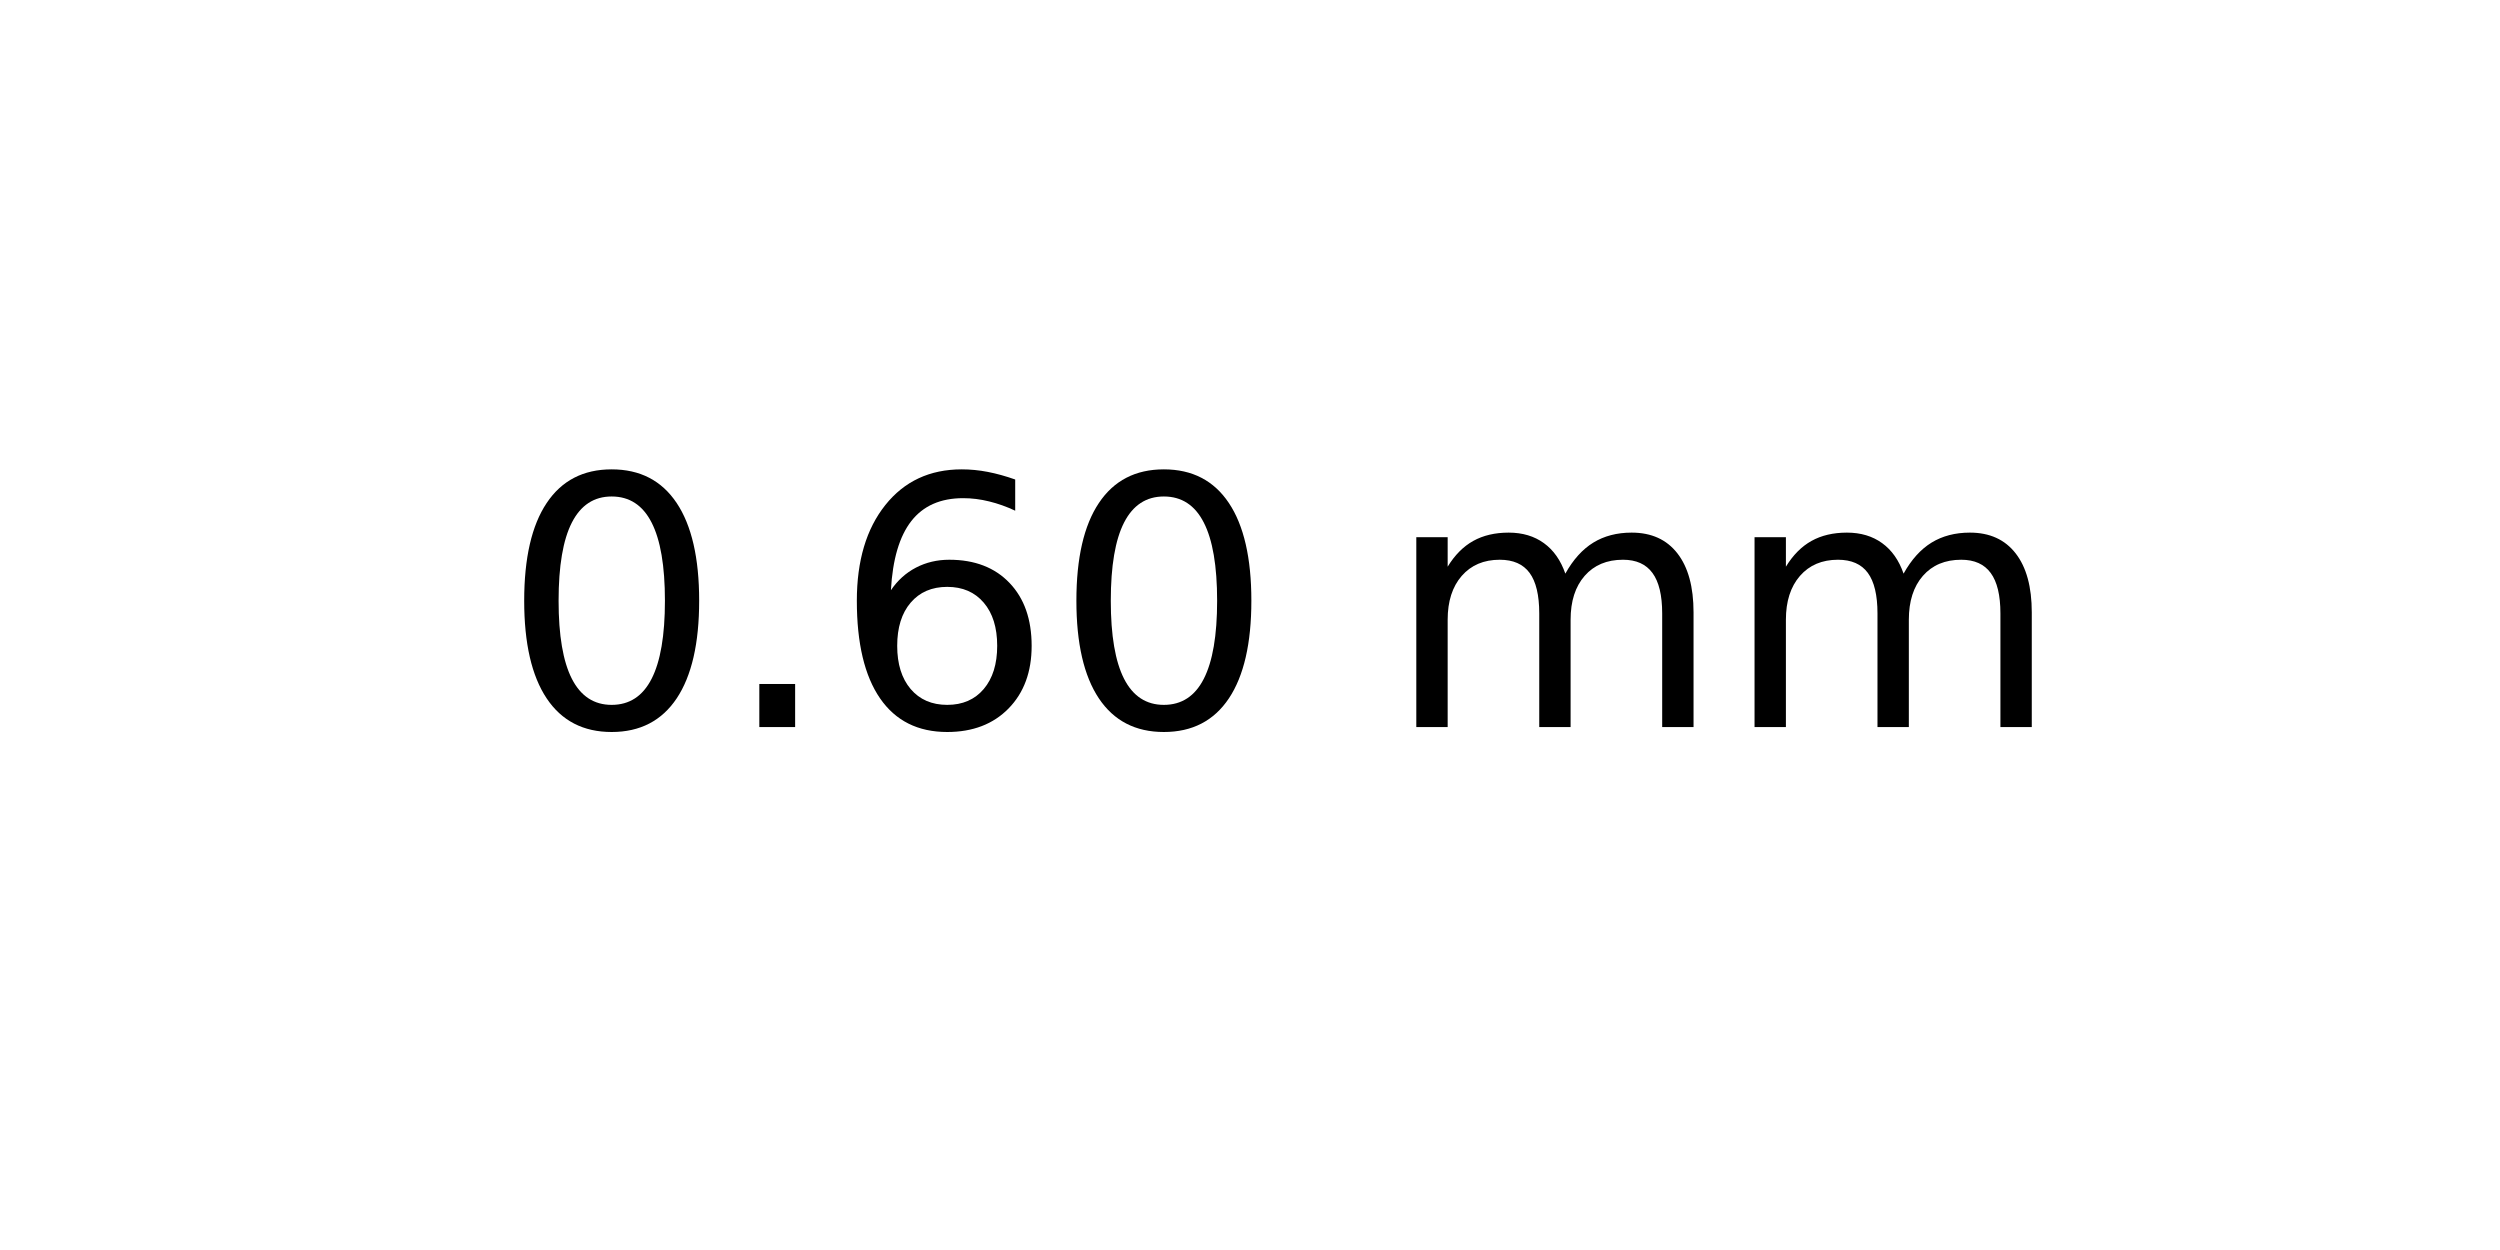
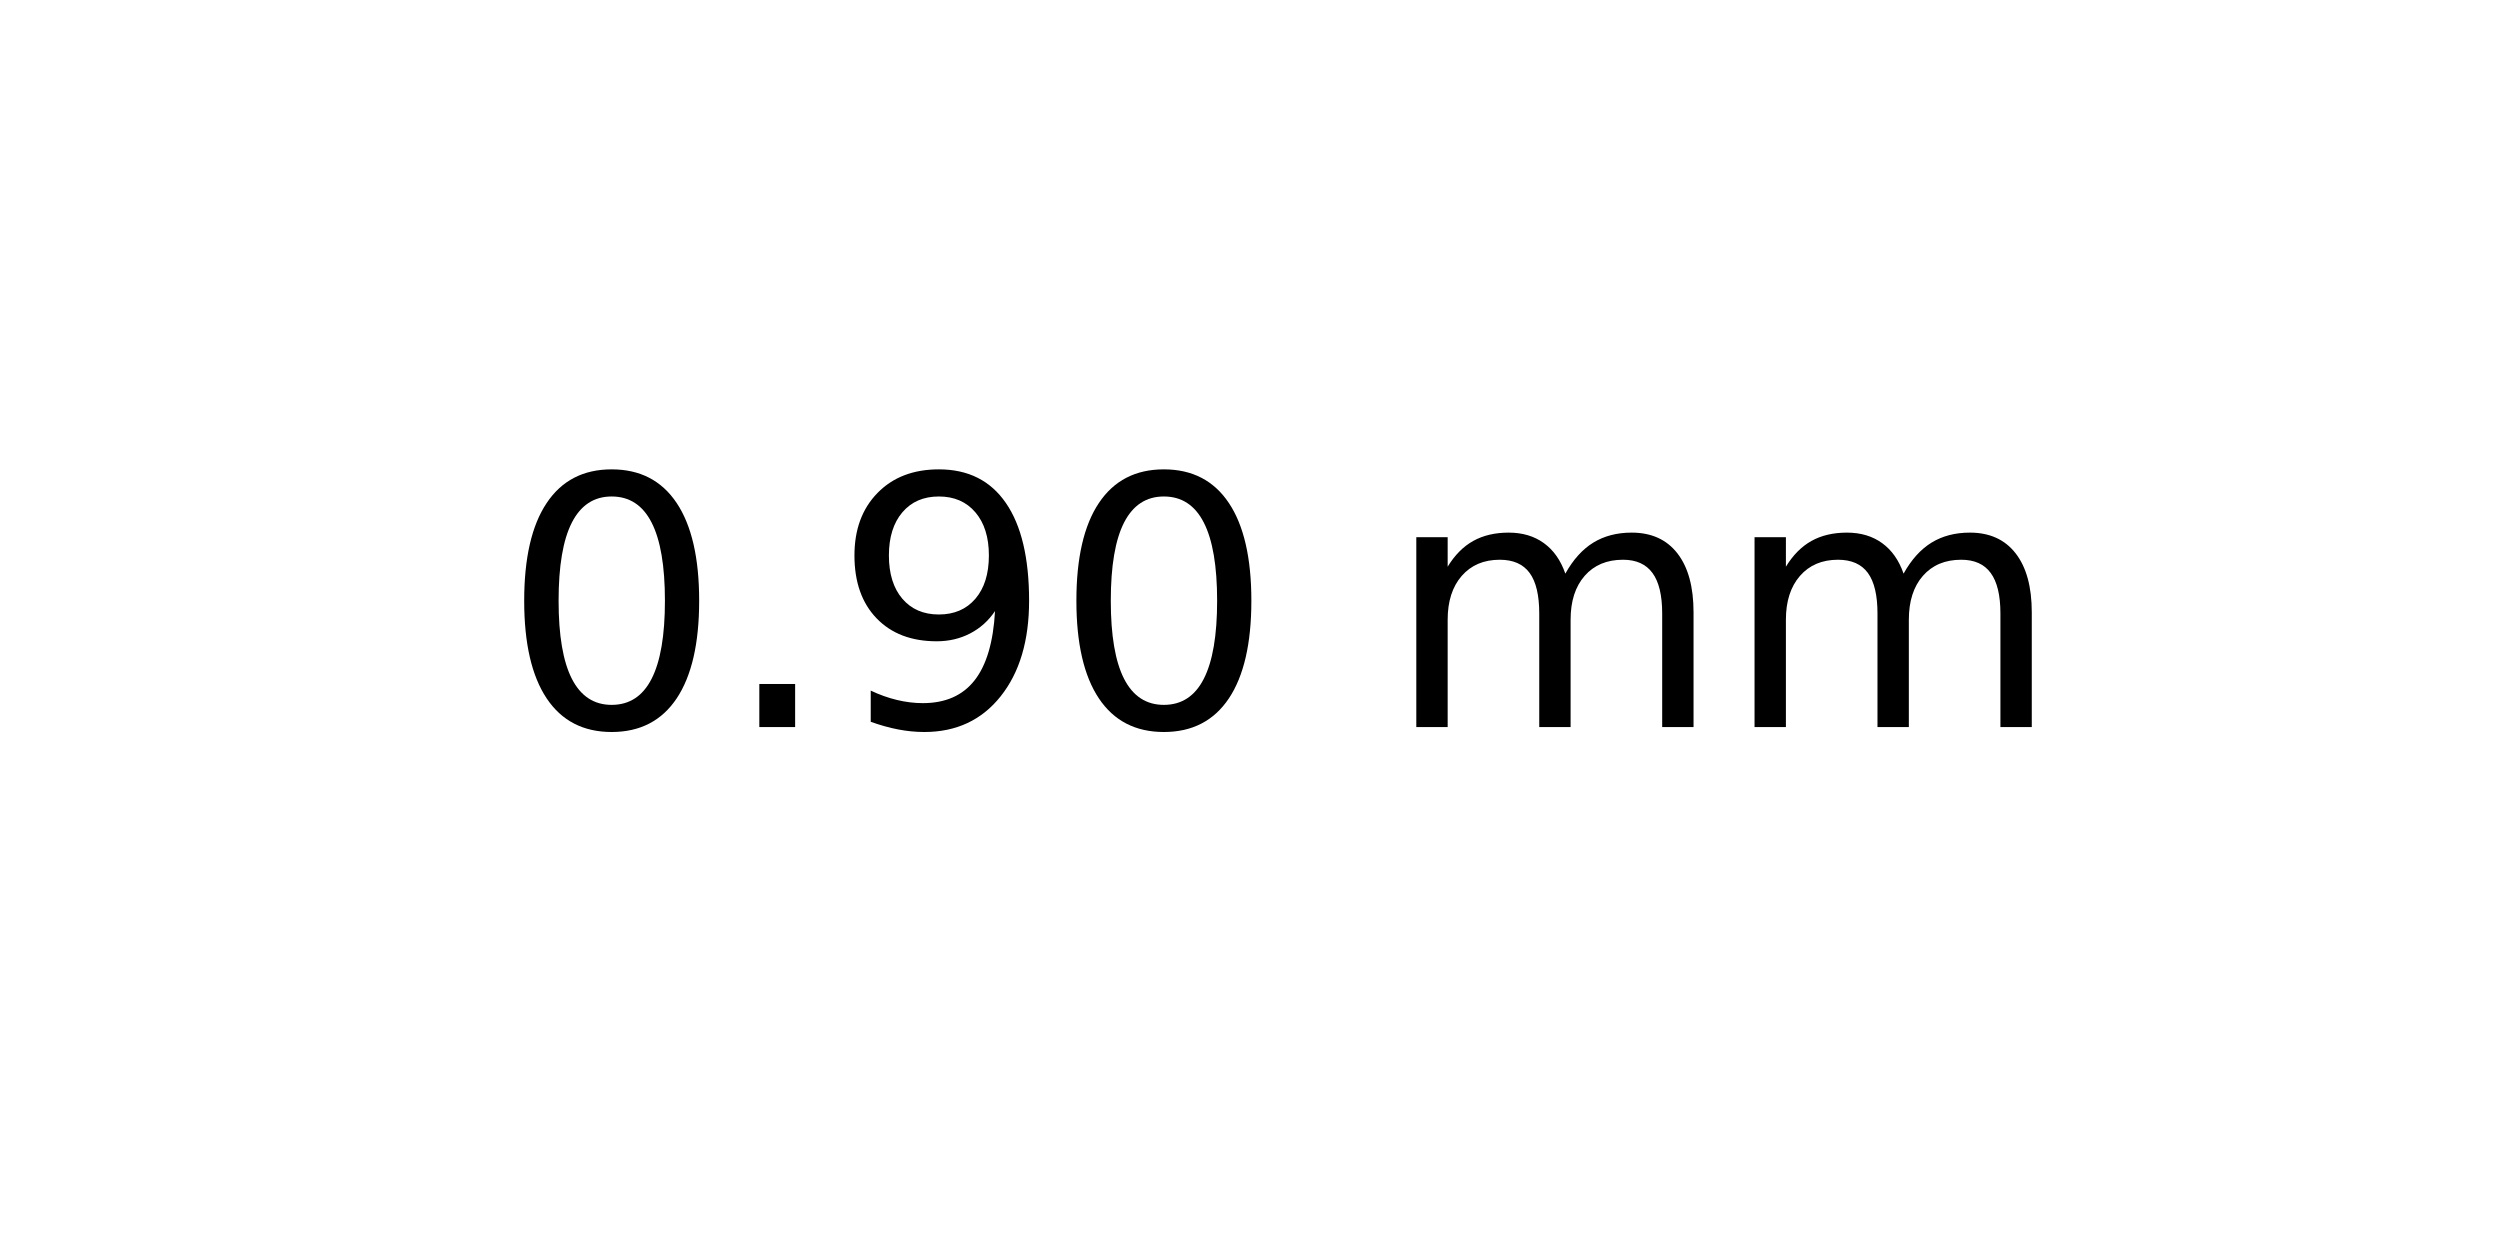
<svg xmlns="http://www.w3.org/2000/svg" xmlns:xlink="http://www.w3.org/1999/xlink" width="72pt" height="36pt" viewBox="0 0 72 36" version="1.1">
  <defs>
    <style type="text/css">*{stroke-linejoin: round; stroke-linecap: butt}</style>
  </defs>
  <g id="figure_1">
    <g id="axes_1">
      <g id="text_1">
        <g transform="translate(14.4375 20.93937) scale(0.1 -0.1)">
          <defs>
            <path id="DejaVuSans-30" d="M 2034 4250  Q 1547 4250 1301 3770  Q 1056 3291 1056 2328  Q 1056 1369 1301 889  Q 1547 409 2034 409  Q 2525 409 2770 889  Q 3016 1369 3016 2328  Q 3016 3291 2770 3770  Q 2525 4250 2034 4250  z M 2034 4750  Q 2819 4750 3233 4129  Q 3647 3509 3647 2328  Q 3647 1150 3233 529  Q 2819 -91 2034 -91  Q 1250 -91 836 529  Q 422 1150 422 2328  Q 422 3509 836 4129  Q 1250 4750 2034 4750  z " transform="scale(0.015625)" />
            <path id="DejaVuSans-2e" d="M 684 794  L 1344 794  L 1344 0  L 684 0  L 684 794  z " transform="scale(0.015625)" />
-             <path id="DejaVuSans-36" d="M 2113 2584  Q 1688 2584 1439 2293  Q 1191 2003 1191 1497  Q 1191 994 1439 701  Q 1688 409 2113 409  Q 2538 409 2786 701  Q 3034 994 3034 1497  Q 3034 2003 2786 2293  Q 2538 2584 2113 2584  z M 3366 4563  L 3366 3988  Q 3128 4100 2886 4159  Q 2644 4219 2406 4219  Q 1781 4219 1451 3797  Q 1122 3375 1075 2522  Q 1259 2794 1537 2939  Q 1816 3084 2150 3084  Q 2853 3084 3261 2657  Q 3669 2231 3669 1497  Q 3669 778 3244 343  Q 2819 -91 2113 -91  Q 1303 -91 875 529  Q 447 1150 447 2328  Q 447 3434 972 4092  Q 1497 4750 2381 4750  Q 2619 4750 2861 4703  Q 3103 4656 3366 4563  z " transform="scale(0.015625)" />
+             <path id="DejaVuSans-39" d="M 703 97  L 703 672  Q 941 559 1184 500  Q 1428 441 1663 441  Q 2288 441 2617 861  Q 2947 1281 2994 2138  Q 2813 1869 2534 1725  Q 2256 1581 1919 1581  Q 1219 1581 811 2004  Q 403 2428 403 3163  Q 403 3881 828 4315  Q 1253 4750 1959 4750  Q 2769 4750 3195 4129  Q 3622 3509 3622 2328  Q 3622 1225 3098 567  Q 2575 -91 1691 -91  Q 1453 -91 1209 -44  Q 966 3 703 97  z M 1959 2075  Q 2384 2075 2632 2365  Q 2881 2656 2881 3163  Q 2881 3666 2632 3958  Q 2384 4250 1959 4250  Q 1534 4250 1286 3958  Q 1038 3666 1038 3163  Q 1038 2656 1286 2365  Q 1534 2075 1959 2075  z " transform="scale(0.015625)" />
            <path id="DejaVuSans-20" transform="scale(0.015625)" />
            <path id="DejaVuSans-6d" d="M 3328 2828  Q 3544 3216 3844 3400  Q 4144 3584 4550 3584  Q 5097 3584 5394 3201  Q 5691 2819 5691 2113  L 5691 0  L 5113 0  L 5113 2094  Q 5113 2597 4934 2840  Q 4756 3084 4391 3084  Q 3944 3084 3684 2787  Q 3425 2491 3425 1978  L 3425 0  L 2847 0  L 2847 2094  Q 2847 2600 2669 2842  Q 2491 3084 2119 3084  Q 1678 3084 1418 2786  Q 1159 2488 1159 1978  L 1159 0  L 581 0  L 581 3500  L 1159 3500  L 1159 2956  Q 1356 3278 1631 3431  Q 1906 3584 2284 3584  Q 2666 3584 2933 3390  Q 3200 3197 3328 2828  z " transform="scale(0.015625)" />
          </defs>
          <use xlink:href="#DejaVuSans-30" />
          <use xlink:href="#DejaVuSans-2e" x="63.623" />
-           <use xlink:href="#DejaVuSans-36" x="95.41" />
+           <use xlink:href="#DejaVuSans-39" x="95.41" />
          <use xlink:href="#DejaVuSans-30" x="159.033" />
          <use xlink:href="#DejaVuSans-20" x="222.656" />
          <use xlink:href="#DejaVuSans-6d" x="254.443" />
          <use xlink:href="#DejaVuSans-6d" x="351.855" />
        </g>
      </g>
    </g>
  </g>
</svg>
